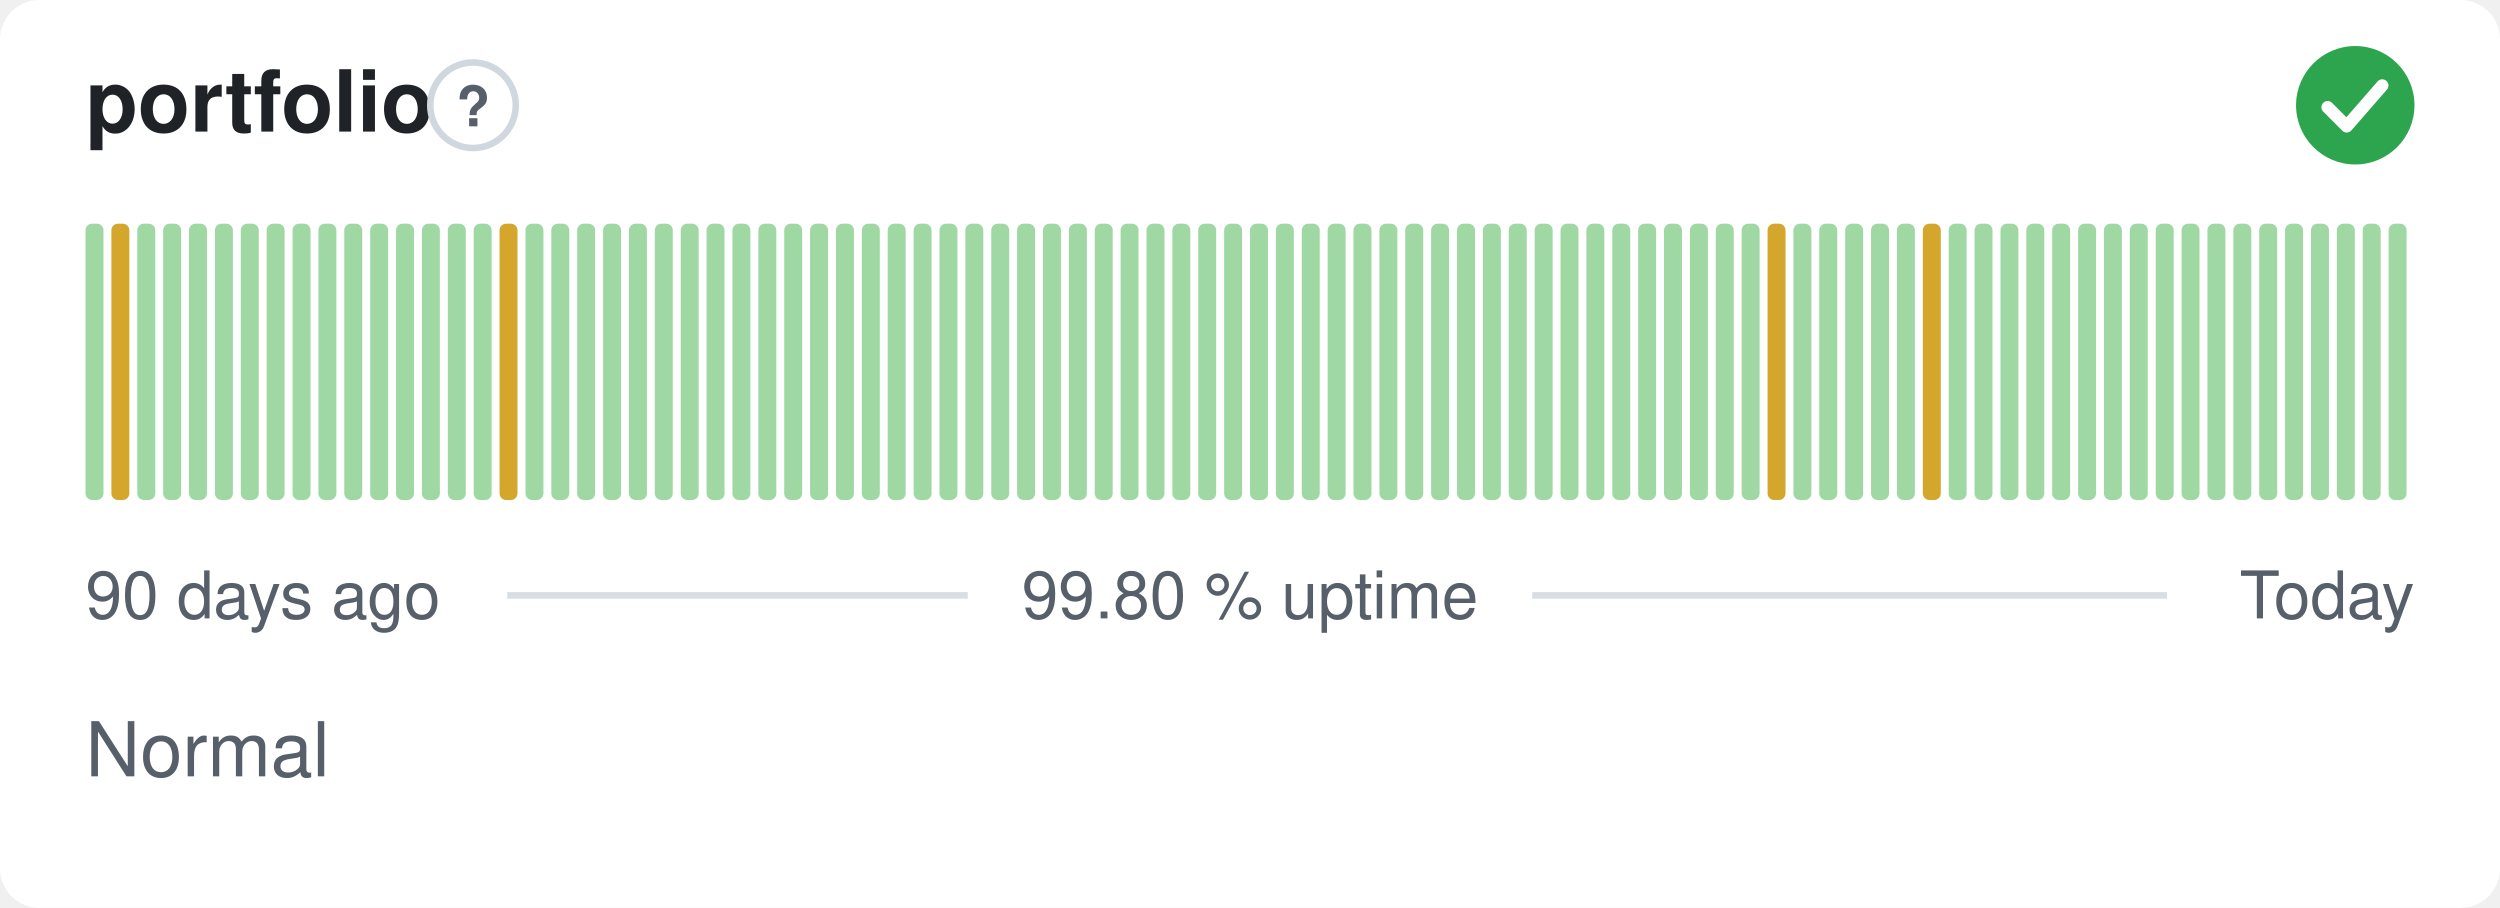
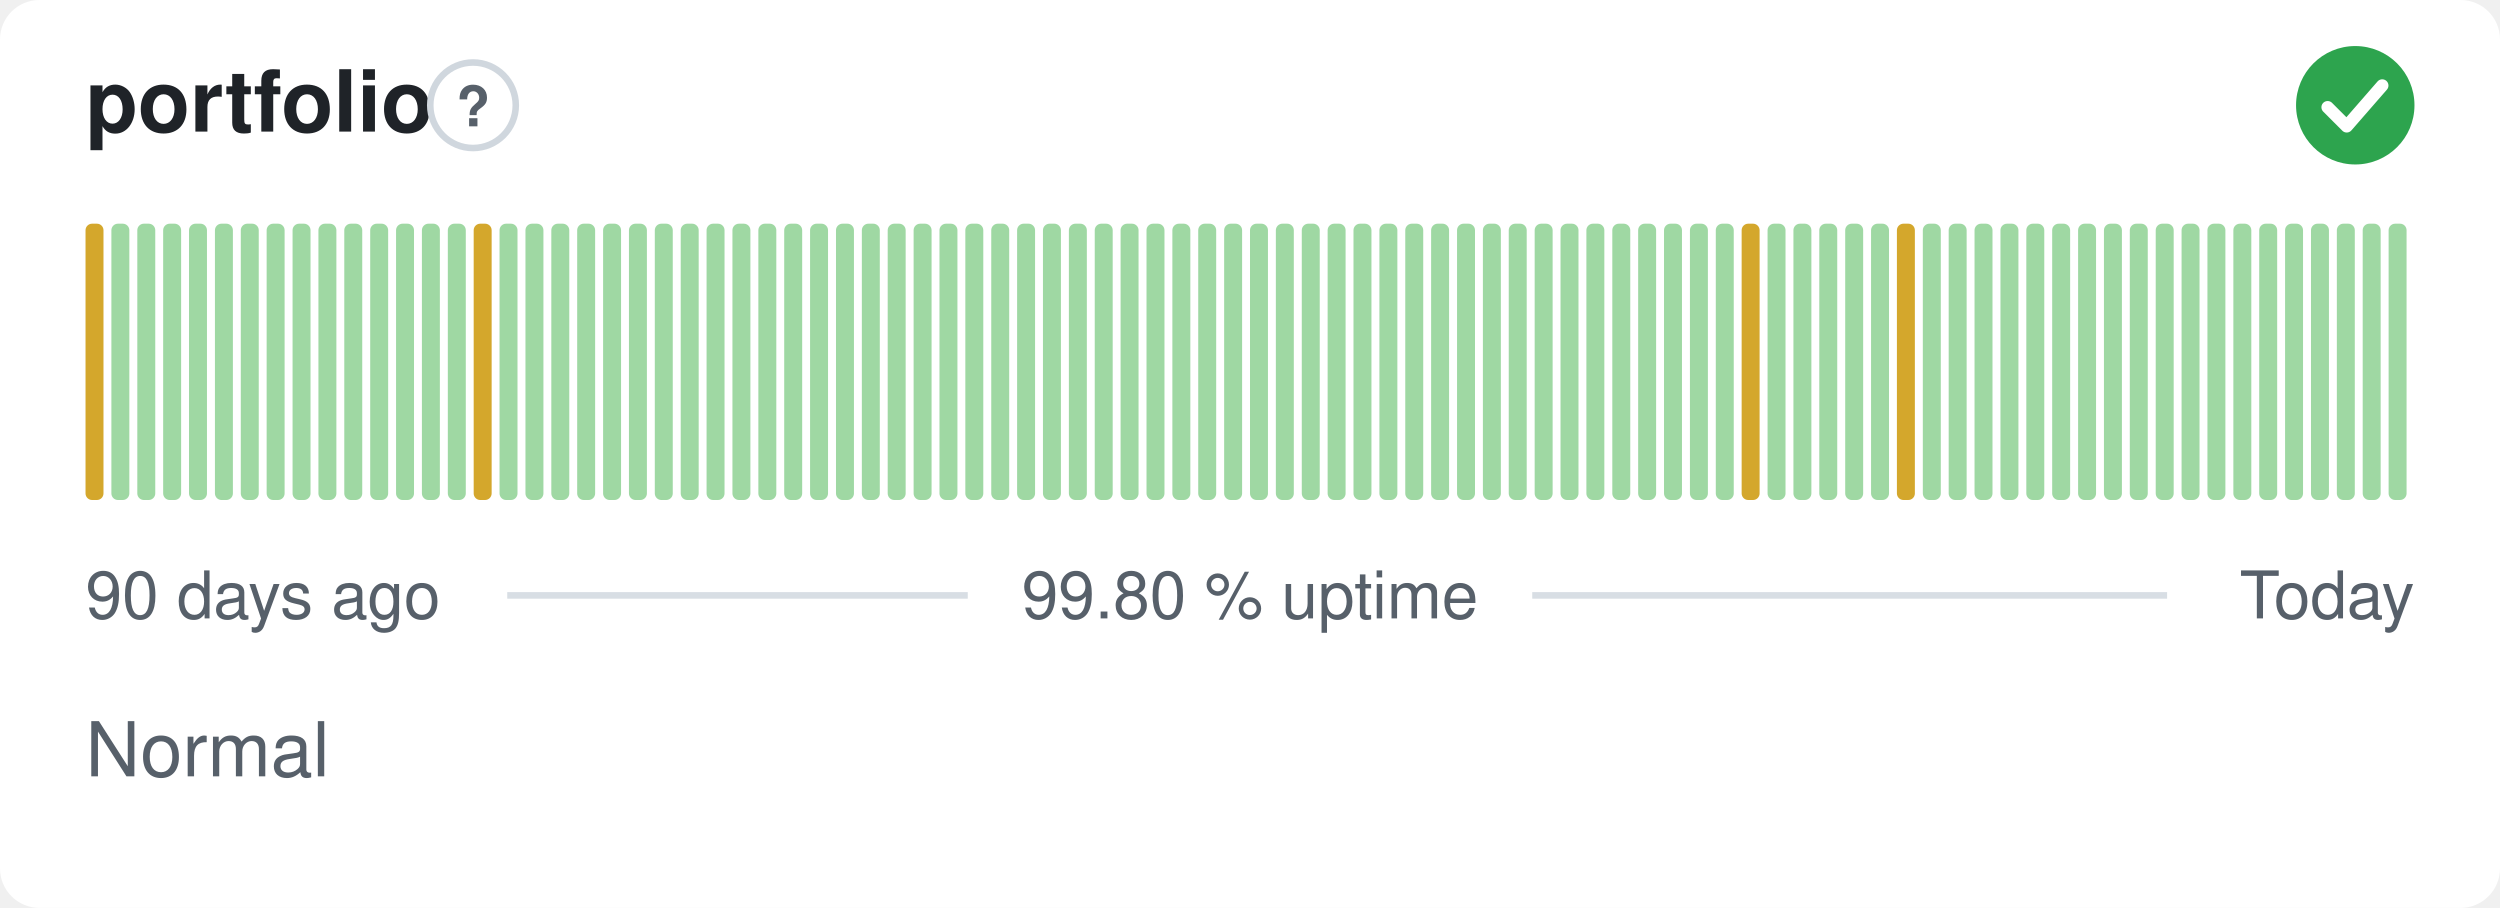
<svg xmlns="http://www.w3.org/2000/svg" width="380" height="138" viewBox="0 0 380 138" role="img" aria-label="portfolio: Normal, 99.80 % uptime over the last 90 days" font-family="-apple-system,BlinkMacSystemFont,'Segoe UI',Helvetica,Arial,sans-serif">
  <style>
    @media (prefers-color-scheme: dark) {
      .bg { fill: #0d1117 }
      .title { fill: #e6edf3 }
      .muted { fill: #8b949e }
      .hint { stroke: #30363d }
      .rule { stroke: #30363d }
      .nodata { fill: #21262d }
    }
  </style>
  <rect class="bg" width="380" height="138" rx="6" fill="#ffffff" />
  <text class="title" x="13" y="20" font-size="13" font-weight="600" fill="#1f2328">portfolio</text>
  <circle class="hint" cx="71.9" cy="16" r="6.5" fill="none" stroke="#d0d7de" stroke-width="1" />
  <text class="muted" x="71.9" y="19.2" text-anchor="middle" font-size="8.5" font-weight="700" fill="#57606a">?</text>
  <circle cx="358" cy="16" r="9" fill="#2da44e" />
  <path d="M353.80 16.30l2.90 2.90 5.40 -6.20" fill="none" stroke="#fff" stroke-width="1.89" stroke-linecap="round" stroke-linejoin="round" />
-   <rect x="13.00" y="34.00" width="2.73" height="42.00" rx="1" fill="#9fd8a3" />
-   <rect x="16.93" y="34.00" width="2.73" height="42.00" rx="1" fill="#d4a72c" />
+   <rect x="13.00" y="34.00" width="2.73" height="42.00" rx="1" fill="#d4a72c" />
+   <rect x="16.93" y="34.00" width="2.73" height="42.00" rx="1" fill="#9fd8a3" />
  <rect x="20.87" y="34.00" width="2.73" height="42.00" rx="1" fill="#9fd8a3" />
  <rect x="24.80" y="34.00" width="2.73" height="42.00" rx="1" fill="#9fd8a3" />
  <rect x="28.73" y="34.00" width="2.73" height="42.00" rx="1" fill="#9fd8a3" />
  <rect x="32.67" y="34.00" width="2.73" height="42.00" rx="1" fill="#9fd8a3" />
  <rect x="36.60" y="34.00" width="2.73" height="42.00" rx="1" fill="#9fd8a3" />
  <rect x="40.53" y="34.00" width="2.73" height="42.00" rx="1" fill="#9fd8a3" />
  <rect x="44.47" y="34.00" width="2.73" height="42.00" rx="1" fill="#9fd8a3" />
  <rect x="48.40" y="34.00" width="2.73" height="42.00" rx="1" fill="#9fd8a3" />
  <rect x="52.33" y="34.00" width="2.73" height="42.00" rx="1" fill="#9fd8a3" />
  <rect x="56.27" y="34.00" width="2.73" height="42.00" rx="1" fill="#9fd8a3" />
  <rect x="60.20" y="34.00" width="2.73" height="42.00" rx="1" fill="#9fd8a3" />
  <rect x="64.13" y="34.00" width="2.73" height="42.00" rx="1" fill="#9fd8a3" />
  <rect x="68.07" y="34.00" width="2.73" height="42.00" rx="1" fill="#9fd8a3" />
-   <rect x="72.00" y="34.00" width="2.73" height="42.00" rx="1" fill="#9fd8a3" />
-   <rect x="75.93" y="34.00" width="2.73" height="42.00" rx="1" fill="#d4a72c" />
+   <rect x="72.00" y="34.00" width="2.73" height="42.00" rx="1" fill="#d4a72c" />
+   <rect x="75.93" y="34.00" width="2.73" height="42.00" rx="1" fill="#9fd8a3" />
  <rect x="79.87" y="34.00" width="2.73" height="42.00" rx="1" fill="#9fd8a3" />
  <rect x="83.80" y="34.00" width="2.73" height="42.00" rx="1" fill="#9fd8a3" />
  <rect x="87.73" y="34.00" width="2.73" height="42.00" rx="1" fill="#9fd8a3" />
  <rect x="91.67" y="34.00" width="2.73" height="42.00" rx="1" fill="#9fd8a3" />
  <rect x="95.60" y="34.00" width="2.73" height="42.00" rx="1" fill="#9fd8a3" />
  <rect x="99.53" y="34.00" width="2.73" height="42.00" rx="1" fill="#9fd8a3" />
  <rect x="103.47" y="34.00" width="2.73" height="42.00" rx="1" fill="#9fd8a3" />
  <rect x="107.40" y="34.00" width="2.73" height="42.00" rx="1" fill="#9fd8a3" />
  <rect x="111.33" y="34.00" width="2.73" height="42.00" rx="1" fill="#9fd8a3" />
  <rect x="115.27" y="34.00" width="2.73" height="42.00" rx="1" fill="#9fd8a3" />
  <rect x="119.20" y="34.00" width="2.73" height="42.00" rx="1" fill="#9fd8a3" />
  <rect x="123.13" y="34.00" width="2.73" height="42.00" rx="1" fill="#9fd8a3" />
  <rect x="127.07" y="34.00" width="2.73" height="42.00" rx="1" fill="#9fd8a3" />
  <rect x="131.00" y="34.00" width="2.73" height="42.00" rx="1" fill="#9fd8a3" />
  <rect x="134.93" y="34.00" width="2.73" height="42.00" rx="1" fill="#9fd8a3" />
  <rect x="138.87" y="34.00" width="2.73" height="42.00" rx="1" fill="#9fd8a3" />
  <rect x="142.80" y="34.00" width="2.73" height="42.00" rx="1" fill="#9fd8a3" />
  <rect x="146.73" y="34.00" width="2.73" height="42.00" rx="1" fill="#9fd8a3" />
  <rect x="150.67" y="34.00" width="2.73" height="42.00" rx="1" fill="#9fd8a3" />
  <rect x="154.60" y="34.00" width="2.73" height="42.00" rx="1" fill="#9fd8a3" />
  <rect x="158.53" y="34.00" width="2.73" height="42.00" rx="1" fill="#9fd8a3" />
  <rect x="162.47" y="34.00" width="2.73" height="42.00" rx="1" fill="#9fd8a3" />
  <rect x="166.40" y="34.00" width="2.73" height="42.00" rx="1" fill="#9fd8a3" />
  <rect x="170.33" y="34.00" width="2.73" height="42.00" rx="1" fill="#9fd8a3" />
  <rect x="174.27" y="34.00" width="2.73" height="42.00" rx="1" fill="#9fd8a3" />
  <rect x="178.20" y="34.00" width="2.73" height="42.00" rx="1" fill="#9fd8a3" />
  <rect x="182.13" y="34.00" width="2.73" height="42.00" rx="1" fill="#9fd8a3" />
  <rect x="186.07" y="34.00" width="2.73" height="42.00" rx="1" fill="#9fd8a3" />
  <rect x="190.00" y="34.00" width="2.73" height="42.00" rx="1" fill="#9fd8a3" />
  <rect x="193.93" y="34.00" width="2.73" height="42.00" rx="1" fill="#9fd8a3" />
  <rect x="197.87" y="34.00" width="2.73" height="42.00" rx="1" fill="#9fd8a3" />
  <rect x="201.80" y="34.00" width="2.73" height="42.00" rx="1" fill="#9fd8a3" />
  <rect x="205.73" y="34.00" width="2.73" height="42.00" rx="1" fill="#9fd8a3" />
  <rect x="209.67" y="34.00" width="2.73" height="42.00" rx="1" fill="#9fd8a3" />
  <rect x="213.60" y="34.00" width="2.73" height="42.00" rx="1" fill="#9fd8a3" />
  <rect x="217.53" y="34.00" width="2.73" height="42.00" rx="1" fill="#9fd8a3" />
  <rect x="221.47" y="34.00" width="2.73" height="42.00" rx="1" fill="#9fd8a3" />
  <rect x="225.40" y="34.00" width="2.73" height="42.00" rx="1" fill="#9fd8a3" />
  <rect x="229.33" y="34.00" width="2.73" height="42.00" rx="1" fill="#9fd8a3" />
  <rect x="233.27" y="34.00" width="2.73" height="42.00" rx="1" fill="#9fd8a3" />
  <rect x="237.20" y="34.00" width="2.73" height="42.00" rx="1" fill="#9fd8a3" />
  <rect x="241.13" y="34.00" width="2.73" height="42.00" rx="1" fill="#9fd8a3" />
  <rect x="245.07" y="34.00" width="2.73" height="42.00" rx="1" fill="#9fd8a3" />
  <rect x="249.00" y="34.00" width="2.73" height="42.00" rx="1" fill="#9fd8a3" />
  <rect x="252.93" y="34.00" width="2.73" height="42.00" rx="1" fill="#9fd8a3" />
  <rect x="256.87" y="34.00" width="2.73" height="42.00" rx="1" fill="#9fd8a3" />
  <rect x="260.80" y="34.00" width="2.73" height="42.00" rx="1" fill="#9fd8a3" />
-   <rect x="264.73" y="34.00" width="2.73" height="42.00" rx="1" fill="#9fd8a3" />
-   <rect x="268.67" y="34.00" width="2.73" height="42.00" rx="1" fill="#d4a72c" />
+   <rect x="264.73" y="34.00" width="2.73" height="42.00" rx="1" fill="#d4a72c" />
+   <rect x="268.67" y="34.00" width="2.73" height="42.00" rx="1" fill="#9fd8a3" />
  <rect x="272.60" y="34.00" width="2.73" height="42.00" rx="1" fill="#9fd8a3" />
  <rect x="276.53" y="34.00" width="2.73" height="42.00" rx="1" fill="#9fd8a3" />
  <rect x="280.47" y="34.00" width="2.73" height="42.00" rx="1" fill="#9fd8a3" />
  <rect x="284.40" y="34.00" width="2.73" height="42.00" rx="1" fill="#9fd8a3" />
-   <rect x="288.33" y="34.00" width="2.73" height="42.00" rx="1" fill="#9fd8a3" />
-   <rect x="292.27" y="34.00" width="2.73" height="42.00" rx="1" fill="#d4a72c" />
+   <rect x="288.33" y="34.00" width="2.73" height="42.00" rx="1" fill="#d4a72c" />
+   <rect x="292.27" y="34.00" width="2.73" height="42.00" rx="1" fill="#9fd8a3" />
  <rect x="296.20" y="34.00" width="2.73" height="42.00" rx="1" fill="#9fd8a3" />
  <rect x="300.13" y="34.00" width="2.73" height="42.00" rx="1" fill="#9fd8a3" />
  <rect x="304.07" y="34.00" width="2.73" height="42.00" rx="1" fill="#9fd8a3" />
  <rect x="308.00" y="34.00" width="2.73" height="42.00" rx="1" fill="#9fd8a3" />
  <rect x="311.93" y="34.00" width="2.73" height="42.00" rx="1" fill="#9fd8a3" />
  <rect x="315.87" y="34.00" width="2.73" height="42.00" rx="1" fill="#9fd8a3" />
  <rect x="319.80" y="34.00" width="2.73" height="42.00" rx="1" fill="#9fd8a3" />
  <rect x="323.73" y="34.00" width="2.73" height="42.00" rx="1" fill="#9fd8a3" />
  <rect x="327.67" y="34.00" width="2.73" height="42.00" rx="1" fill="#9fd8a3" />
  <rect x="331.60" y="34.00" width="2.73" height="42.00" rx="1" fill="#9fd8a3" />
  <rect x="335.53" y="34.00" width="2.73" height="42.00" rx="1" fill="#9fd8a3" />
  <rect x="339.47" y="34.00" width="2.73" height="42.00" rx="1" fill="#9fd8a3" />
  <rect x="343.40" y="34.00" width="2.73" height="42.00" rx="1" fill="#9fd8a3" />
  <rect x="347.33" y="34.00" width="2.73" height="42.00" rx="1" fill="#9fd8a3" />
  <rect x="351.27" y="34.00" width="2.73" height="42.00" rx="1" fill="#9fd8a3" />
  <rect x="355.20" y="34.00" width="2.73" height="42.00" rx="1" fill="#9fd8a3" />
  <rect x="359.13" y="34.00" width="2.73" height="42.00" rx="1" fill="#9fd8a3" />
  <rect x="363.07" y="34.00" width="2.73" height="42.00" rx="1" fill="#9fd8a3" />
  <text class="muted" x="13" y="94" font-size="10" fill="#57606a">90 days ago</text>
  <text class="muted" x="190" y="94" text-anchor="middle" font-size="10" fill="#57606a">99.80 % uptime</text>
  <text class="muted" x="367" y="94" text-anchor="end" font-size="10" fill="#57606a">Today</text>
  <line class="rule" x1="77.1" y1="90.5" x2="147.1" y2="90.5" stroke="#d8dee4" stroke-width="1" />
  <line class="rule" x1="232.9" y1="90.5" x2="329.4" y2="90.5" stroke="#d8dee4" stroke-width="1" />
  <text class="muted" x="13" y="118" font-size="11.5" fill="#57606a">Normal</text>
</svg>
